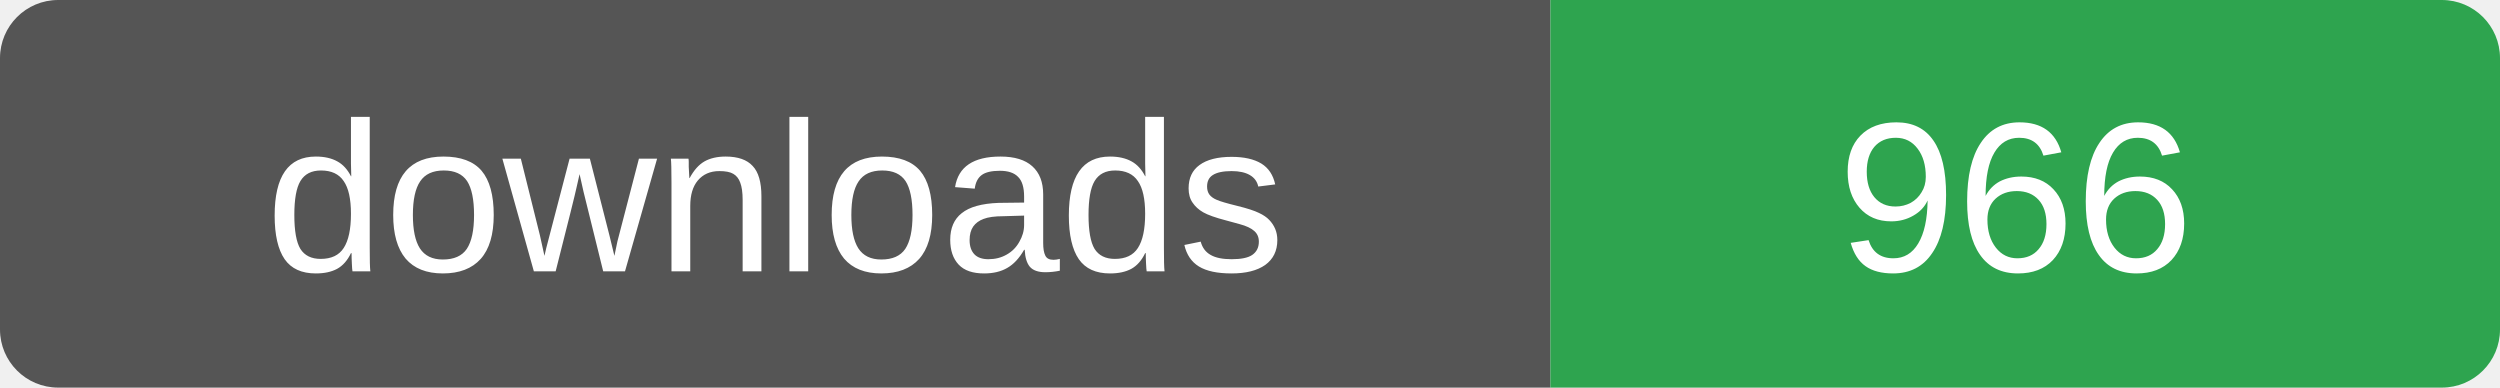
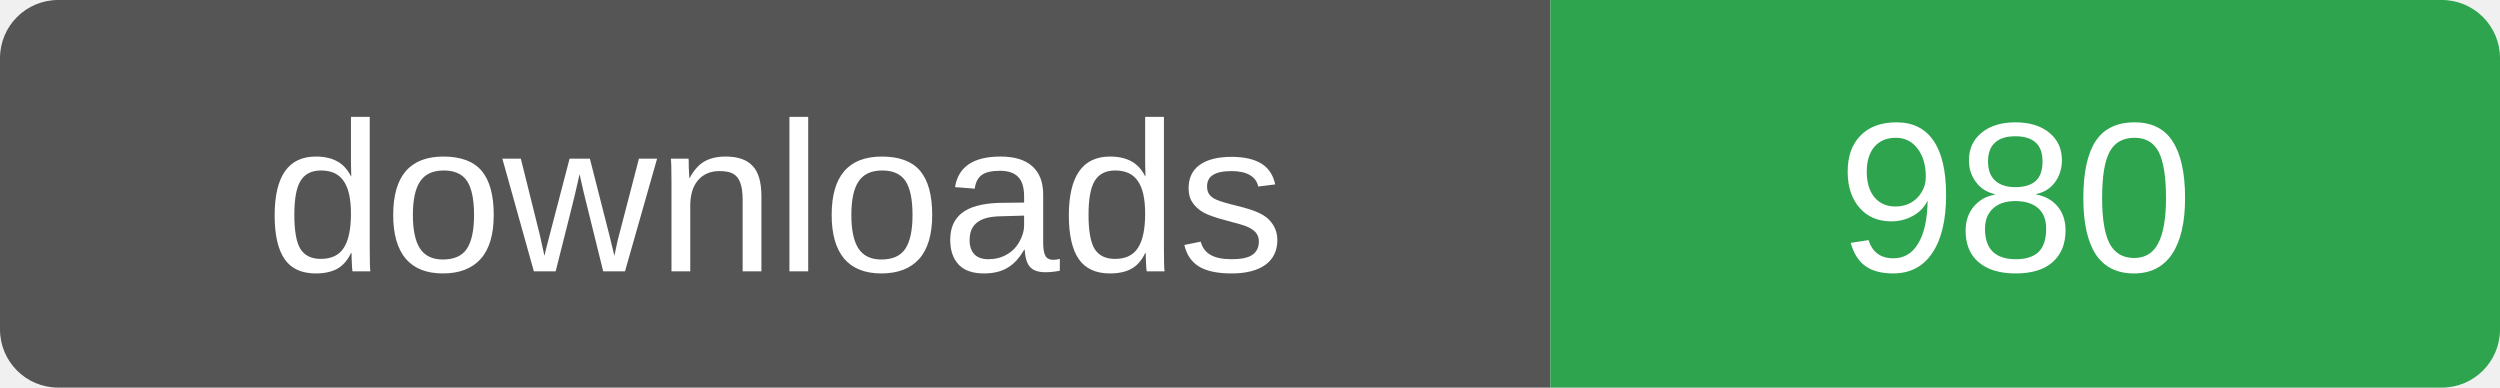
- <svg xmlns="http://www.w3.org/2000/svg" width="129" height="20" role="img" aria-label="downloads: 966">
+ <svg xmlns="http://www.w3.org/2000/svg" width="129" height="20" role="img" aria-label="downloads: 980">
  <clipPath id="r">
    <rect width="129" height="20" rx="3" />
  </clipPath>
  <g clip-path="url(#r)">
    <rect width="80" height="20" fill="#555" />
    <rect x="80" width="49" height="20" fill="#2ea44f" />
  </g>
  <g fill="#fff" font-family="Verdana,Arial,sans-serif" font-size="11" text-anchor="middle">
    <text x="40" y="14">downloads</text>
-     <text x="104" y="14">966</text>
+     <text x="104" y="14">980</text>
  </g>
</svg>
